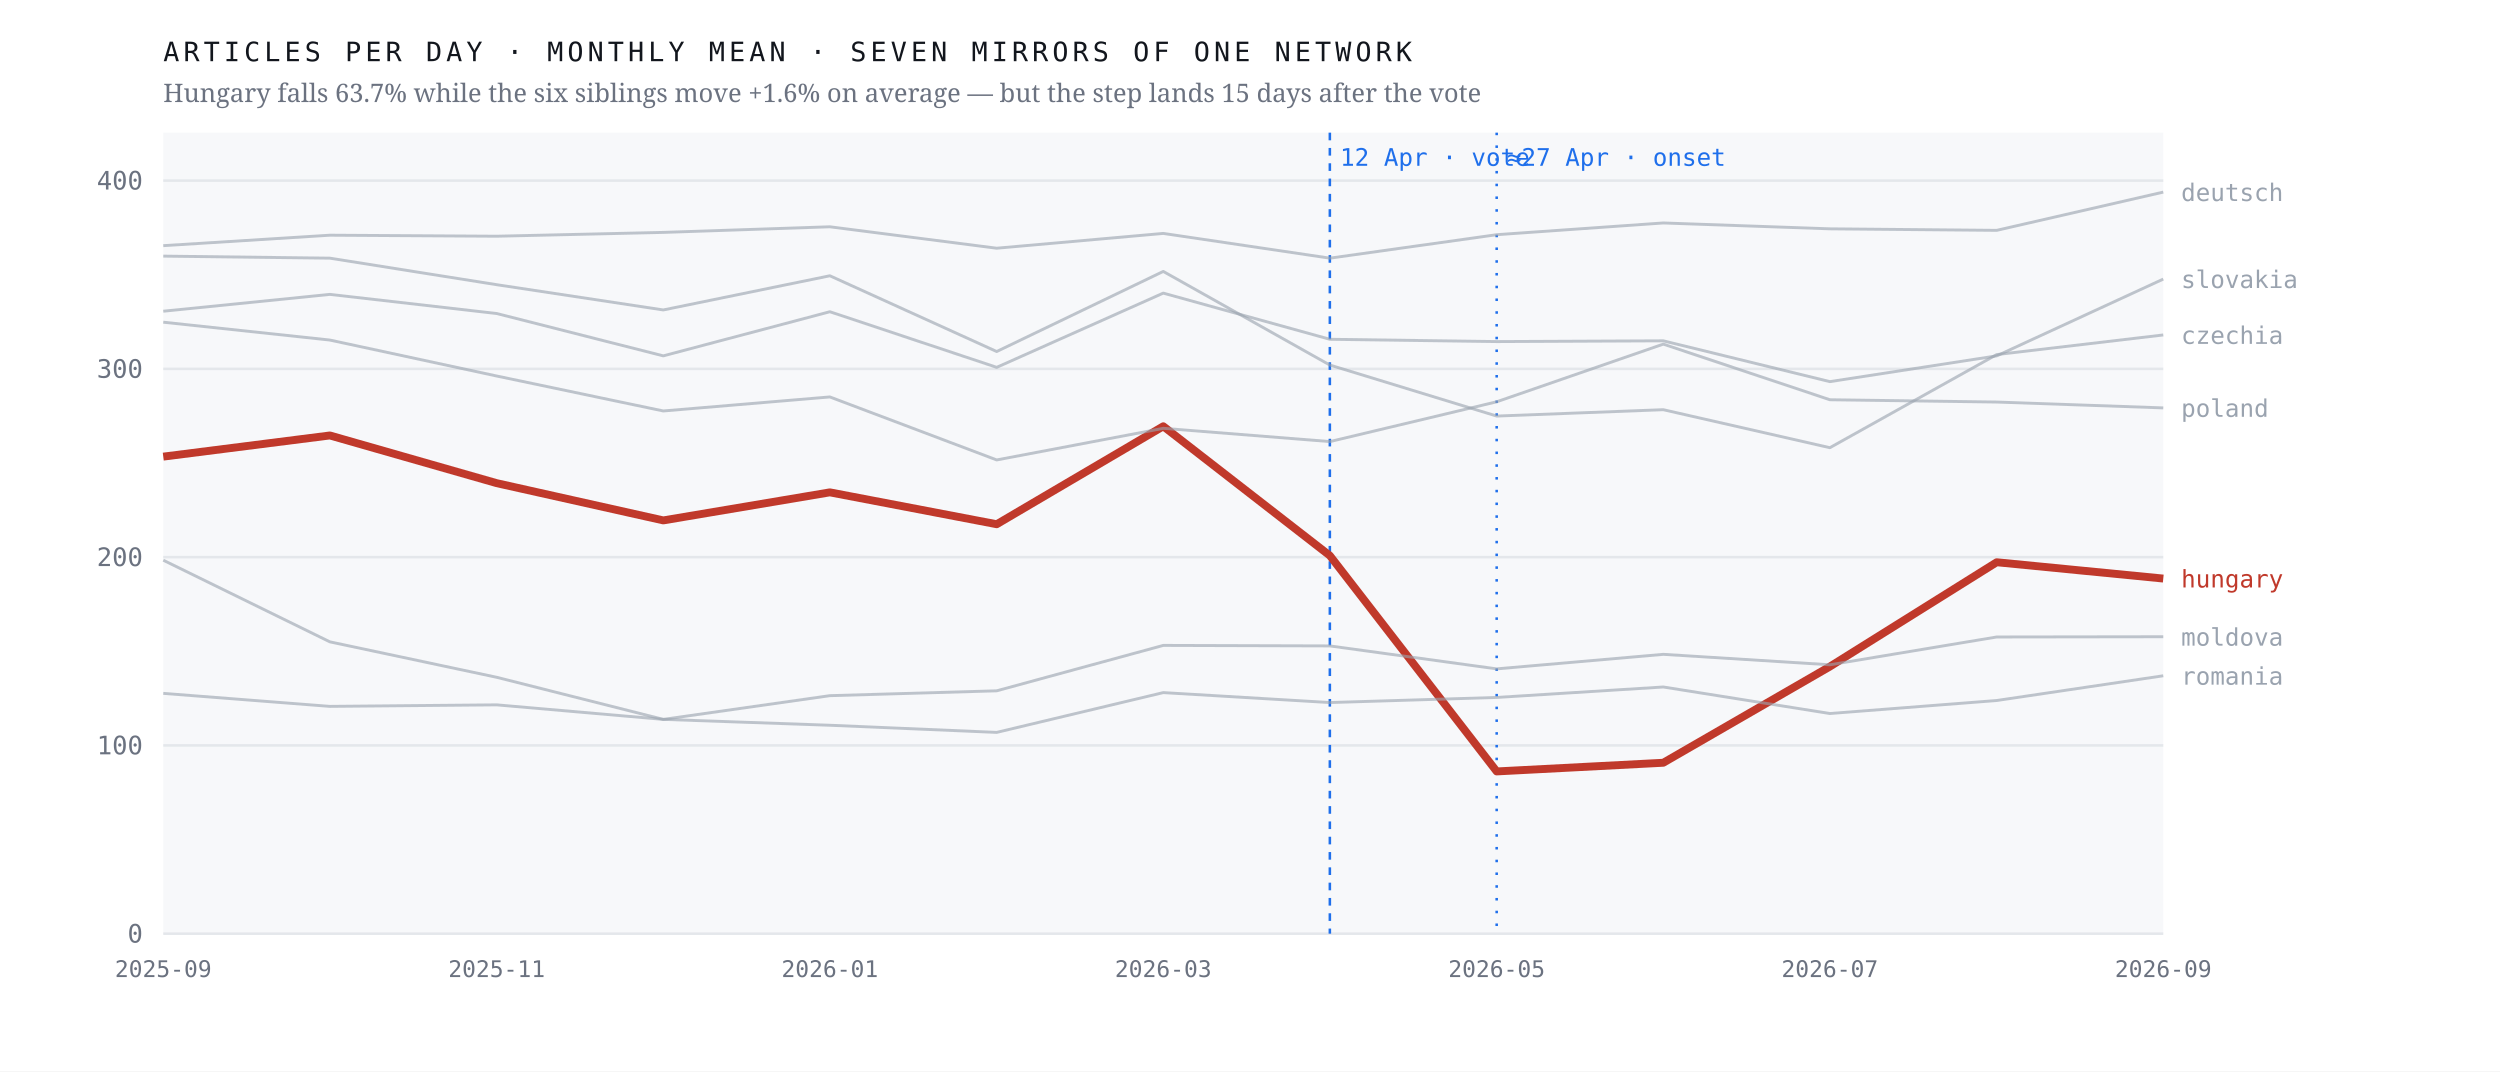
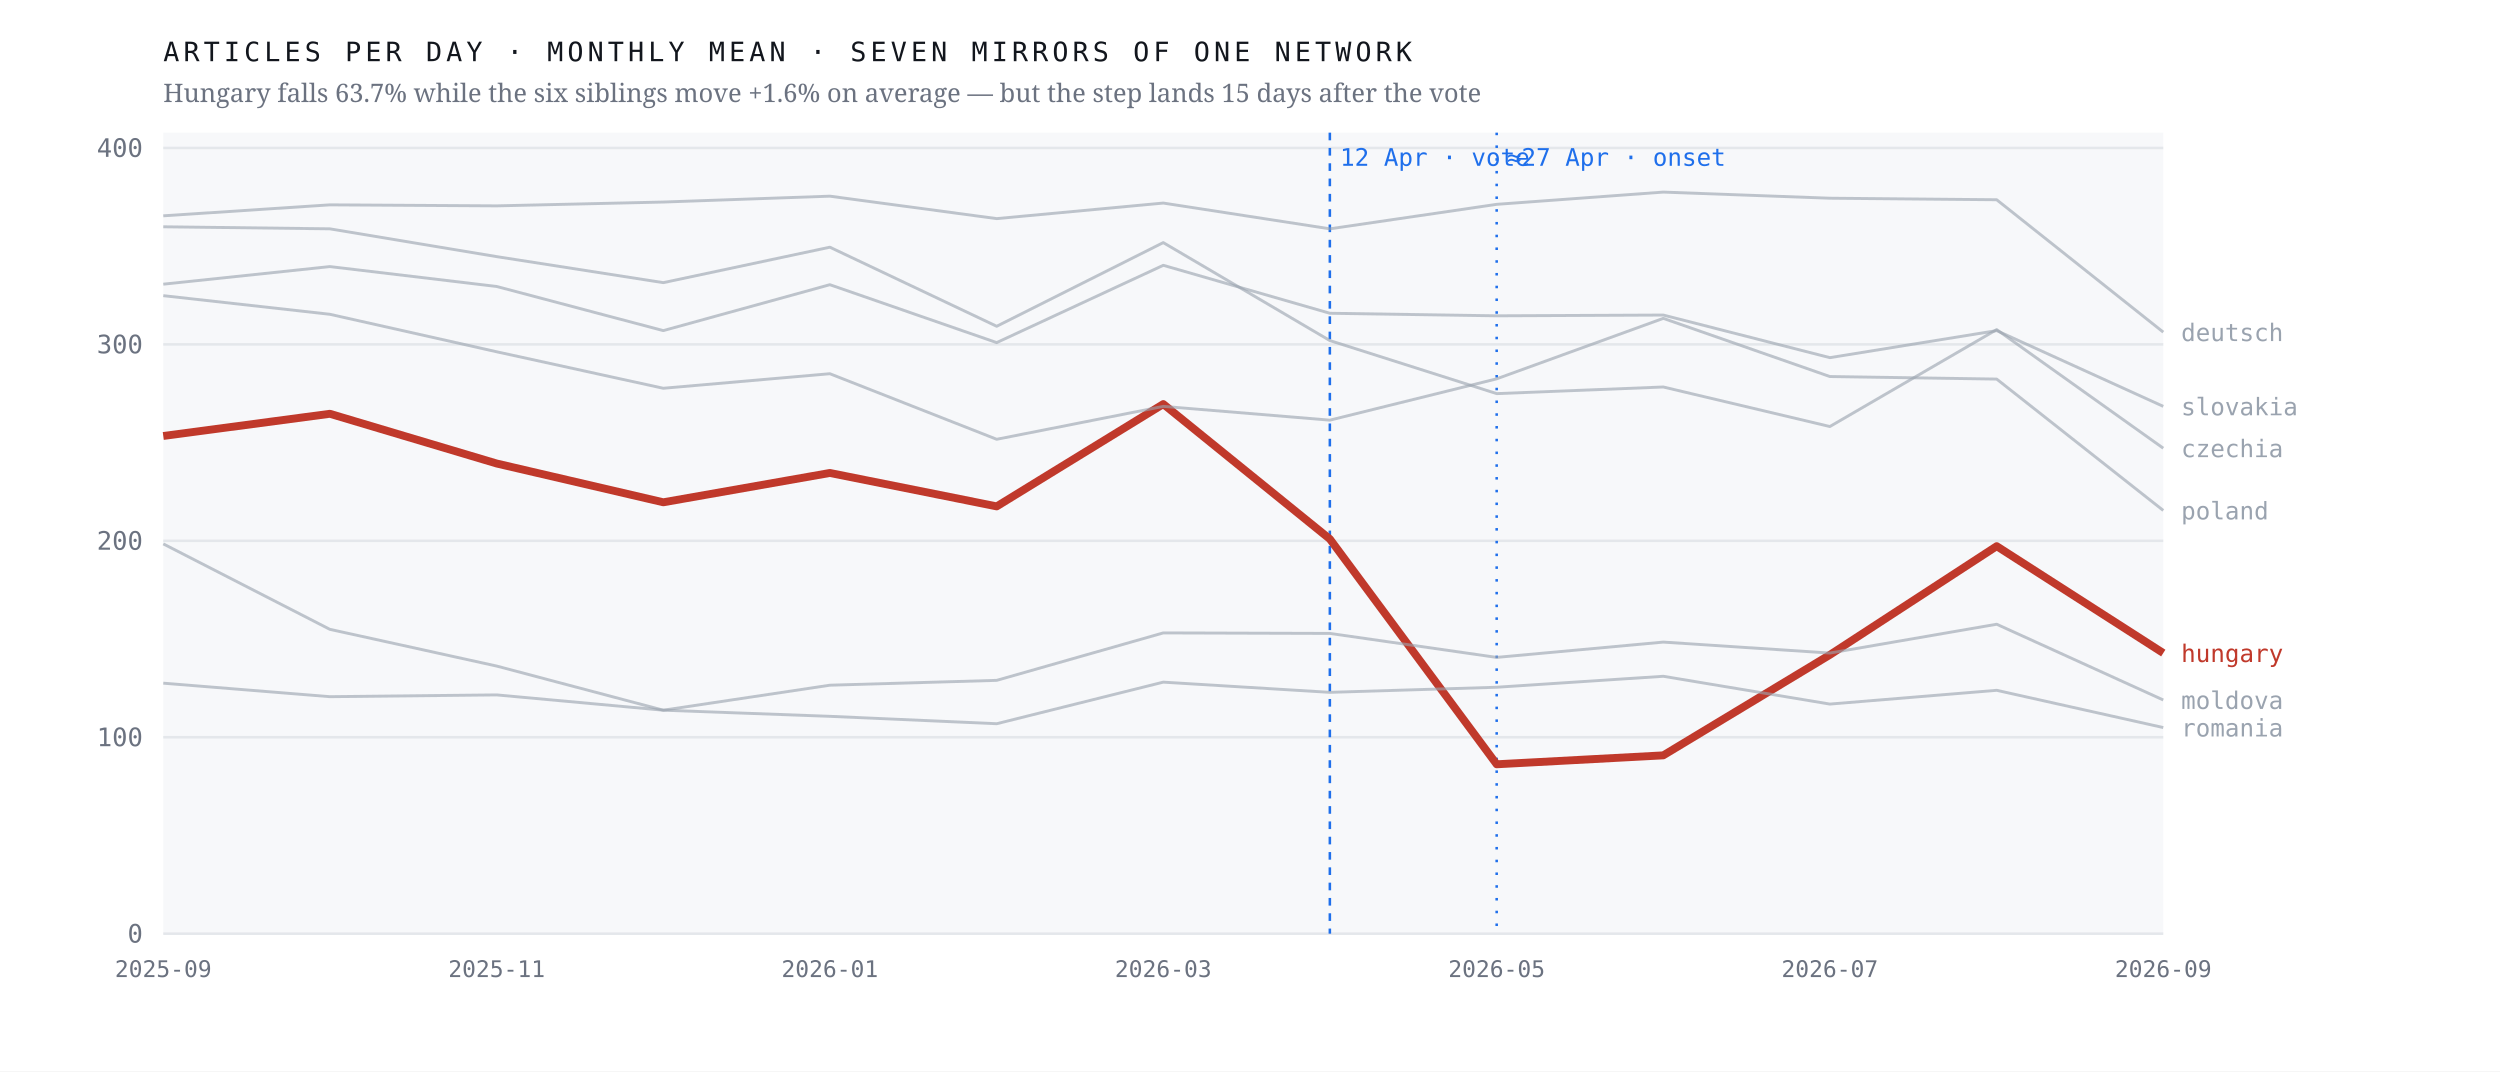
<svg xmlns="http://www.w3.org/2000/svg" viewBox="0 0 980 420" width="980" height="420" role="img" aria-label="Monthly output of seven mirrors of one network; the Hungarian line falls 63.7% after April 2026 while the six others hold roughly flat">
  <rect width="980" height="420" fill="#ffffff" />
  <rect x="64" y="52" width="784" height="314" fill="#f7f8fa" />
  <line x1="64" y1="366.0" x2="848" y2="366.0" stroke="#e4e7eb" stroke-width="1" />
  <text x="56.0" y="369.5" font-family="ui-monospace,'IBM Plex Mono',Menlo,monospace" font-size="10" font-weight="400" letter-spacing="0" fill="#6b7280" text-anchor="end">0</text>
-   <line x1="64" y1="292.2" x2="848" y2="292.2" stroke="#e4e7eb" stroke-width="1" />
-   <text x="56.0" y="295.7" font-family="ui-monospace,'IBM Plex Mono',Menlo,monospace" font-size="10" font-weight="400" letter-spacing="0" fill="#6b7280" text-anchor="end">100</text>
-   <line x1="64" y1="218.4" x2="848" y2="218.4" stroke="#e4e7eb" stroke-width="1" />
-   <text x="56.0" y="221.9" font-family="ui-monospace,'IBM Plex Mono',Menlo,monospace" font-size="10" font-weight="400" letter-spacing="0" fill="#6b7280" text-anchor="end">200</text>
-   <line x1="64" y1="144.6" x2="848" y2="144.6" stroke="#e4e7eb" stroke-width="1" />
-   <text x="56.0" y="148.1" font-family="ui-monospace,'IBM Plex Mono',Menlo,monospace" font-size="10" font-weight="400" letter-spacing="0" fill="#6b7280" text-anchor="end">300</text>
-   <line x1="64" y1="70.8" x2="848" y2="70.8" stroke="#e4e7eb" stroke-width="1" />
-   <text x="56.0" y="74.3" font-family="ui-monospace,'IBM Plex Mono',Menlo,monospace" font-size="10" font-weight="400" letter-spacing="0" fill="#6b7280" text-anchor="end">400</text>
+   <line x1="64" y1="289.0" x2="848" y2="289.0" stroke="#e4e7eb" stroke-width="1" />
+   <text x="56.0" y="292.5" font-family="ui-monospace,'IBM Plex Mono',Menlo,monospace" font-size="10" font-weight="400" letter-spacing="0" fill="#6b7280" text-anchor="end">100</text>
+   <line x1="64" y1="212.0" x2="848" y2="212.0" stroke="#e4e7eb" stroke-width="1" />
+   <text x="56.0" y="215.5" font-family="ui-monospace,'IBM Plex Mono',Menlo,monospace" font-size="10" font-weight="400" letter-spacing="0" fill="#6b7280" text-anchor="end">200</text>
+   <line x1="64" y1="135.0" x2="848" y2="135.0" stroke="#e4e7eb" stroke-width="1" />
+   <text x="56.0" y="138.5" font-family="ui-monospace,'IBM Plex Mono',Menlo,monospace" font-size="10" font-weight="400" letter-spacing="0" fill="#6b7280" text-anchor="end">300</text>
+   <line x1="64" y1="58.0" x2="848" y2="58.0" stroke="#e4e7eb" stroke-width="1" />
+   <text x="56.0" y="61.5" font-family="ui-monospace,'IBM Plex Mono',Menlo,monospace" font-size="10" font-weight="400" letter-spacing="0" fill="#6b7280" text-anchor="end">400</text>
  <line x1="521.3" y1="52" x2="521.3" y2="366" stroke="#1f6feb" stroke-width="1" stroke-dasharray="3 3" />
  <text x="525.3" y="65.0" font-family="ui-monospace,'IBM Plex Mono',Menlo,monospace" font-size="9.5" font-weight="400" letter-spacing="0" fill="#1f6feb" text-anchor="start">12 Apr · vote</text>
  <line x1="586.7" y1="52" x2="586.7" y2="366" stroke="#1f6feb" stroke-width="1" stroke-dasharray="1 4" />
  <text x="590.7" y="65.0" font-family="ui-monospace,'IBM Plex Mono',Menlo,monospace" font-size="9.5" font-weight="400" letter-spacing="0" fill="#1f6feb" text-anchor="start">≈27 Apr · onset</text>
-   <polyline points="64.0,179.0 129.3,170.7 194.7,189.4 260.0,204.0 325.3,193.0 390.7,205.5 456.0,167.1 521.3,217.8 586.7,302.4 652.0,299.0 717.3,261.3 782.7,220.4 848.0,226.8" fill="none" stroke="#c0392b" stroke-width="3.1" stroke-opacity="1" stroke-linejoin="round" />
-   <text x="855.0" y="230.3" font-family="ui-monospace,'IBM Plex Mono',Menlo,monospace" font-size="9.5" font-weight="500" letter-spacing="0" fill="#c0392b" text-anchor="start">hungary</text>
-   <polyline points="64.0,100.4 129.3,101.2 194.7,111.6 260.0,121.5 325.3,108.1 390.7,137.8 456.0,106.4 521.3,143.1 586.7,163.1 652.0,160.6 717.3,175.5 782.7,139.0 848.0,131.3" fill="none" stroke="#9aa3af" stroke-width="1.15" stroke-opacity="0.62" stroke-linejoin="round" />
-   <text x="855.0" y="134.8" font-family="ui-monospace,'IBM Plex Mono',Menlo,monospace" font-size="9.5" font-weight="400" letter-spacing="0" fill="#9aa3af" text-anchor="start">czechia</text>
-   <polyline points="64.0,96.3 129.3,92.2 194.7,92.6 260.0,91.1 325.3,88.9 390.7,97.3 456.0,91.5 521.3,101.2 586.7,92.0 652.0,87.4 717.3,89.7 782.7,90.3 848.0,75.3" fill="none" stroke="#9aa3af" stroke-width="1.15" stroke-opacity="0.62" stroke-linejoin="round" />
-   <text x="855.0" y="78.8" font-family="ui-monospace,'IBM Plex Mono',Menlo,monospace" font-size="9.5" font-weight="400" letter-spacing="0" fill="#9aa3af" text-anchor="start">deutsch</text>
-   <polyline points="64.0,219.6 129.3,251.6 194.7,265.5 260.0,282.0 325.3,272.7 390.7,270.8 456.0,253.0 521.3,253.2 586.7,262.2 652.0,256.5 717.3,260.6 782.7,249.7 848.0,249.6" fill="none" stroke="#9aa3af" stroke-width="1.15" stroke-opacity="0.62" stroke-linejoin="round" />
-   <text x="855.0" y="253.1" font-family="ui-monospace,'IBM Plex Mono',Menlo,monospace" font-size="9.5" font-weight="400" letter-spacing="0" fill="#9aa3af" text-anchor="start">moldova</text>
-   <polyline points="64.0,126.3 129.3,133.3 194.7,147.4 260.0,161.1 325.3,155.6 390.7,180.3 456.0,167.9 521.3,173.1 586.7,157.5 652.0,134.9 717.3,156.7 782.7,157.6 848.0,159.9" fill="none" stroke="#9aa3af" stroke-width="1.15" stroke-opacity="0.62" stroke-linejoin="round" />
-   <text x="855.0" y="163.4" font-family="ui-monospace,'IBM Plex Mono',Menlo,monospace" font-size="9.5" font-weight="400" letter-spacing="0" fill="#9aa3af" text-anchor="start">poland</text>
-   <polyline points="64.0,271.8 129.3,276.9 194.7,276.3 260.0,282.0 325.3,284.3 390.7,287.1 456.0,271.5 521.3,275.4 586.7,273.4 652.0,269.3 717.3,279.7 782.7,274.6 848.0,264.9" fill="none" stroke="#9aa3af" stroke-width="1.15" stroke-opacity="0.62" stroke-linejoin="round" />
-   <text x="855.0" y="268.4" font-family="ui-monospace,'IBM Plex Mono',Menlo,monospace" font-size="9.5" font-weight="400" letter-spacing="0" fill="#9aa3af" text-anchor="start">romania</text>
-   <polyline points="64.0,122.0 129.3,115.4 194.7,122.9 260.0,139.5 325.3,122.2 390.7,144.0 456.0,114.9 521.3,133.0 586.7,133.9 652.0,133.6 717.3,149.6 782.7,139.5 848.0,109.4" fill="none" stroke="#9aa3af" stroke-width="1.15" stroke-opacity="0.62" stroke-linejoin="round" />
-   <text x="855.0" y="112.9" font-family="ui-monospace,'IBM Plex Mono',Menlo,monospace" font-size="9.5" font-weight="400" letter-spacing="0" fill="#9aa3af" text-anchor="start">slovakia</text>
+   <polyline points="64.0,170.9 129.3,162.2 194.7,181.7 260.0,196.9 325.3,185.4 390.7,198.5 456.0,158.4 521.3,211.3 586.7,299.6 652.0,296.1 717.3,256.7 782.7,214.1 848.0,256.0" fill="none" stroke="#c0392b" stroke-width="3.1" stroke-opacity="1" stroke-linejoin="round" />
+   <text x="855.0" y="259.5" font-family="ui-monospace,'IBM Plex Mono',Menlo,monospace" font-size="9.5" font-weight="500" letter-spacing="0" fill="#c0392b" text-anchor="start">hungary</text>
+   <polyline points="64.0,88.9 129.3,89.7 194.7,100.6 260.0,110.8 325.3,96.9 390.7,127.9 456.0,95.1 521.3,133.5 586.7,154.3 652.0,151.7 717.3,167.2 782.7,129.2 848.0,175.7" fill="none" stroke="#9aa3af" stroke-width="1.15" stroke-opacity="0.62" stroke-linejoin="round" />
+   <text x="855.0" y="179.2" font-family="ui-monospace,'IBM Plex Mono',Menlo,monospace" font-size="9.5" font-weight="400" letter-spacing="0" fill="#9aa3af" text-anchor="start">czechia</text>
+   <polyline points="64.0,84.6 129.3,80.3 194.7,80.7 260.0,79.2 325.3,76.9 390.7,85.7 456.0,79.6 521.3,89.7 586.7,80.1 652.0,75.3 717.3,77.7 782.7,78.3 848.0,130.2" fill="none" stroke="#9aa3af" stroke-width="1.15" stroke-opacity="0.62" stroke-linejoin="round" />
+   <text x="855.0" y="133.7" font-family="ui-monospace,'IBM Plex Mono',Menlo,monospace" font-size="9.5" font-weight="400" letter-spacing="0" fill="#9aa3af" text-anchor="start">deutsch</text>
+   <polyline points="64.0,213.2 129.3,246.7 194.7,261.1 260.0,278.4 325.3,268.6 390.7,266.7 456.0,248.1 521.3,248.3 586.7,257.7 652.0,251.7 717.3,256.0 782.7,244.7 848.0,274.4" fill="none" stroke="#9aa3af" stroke-width="1.15" stroke-opacity="0.62" stroke-linejoin="round" />
+   <text x="855.0" y="277.9" font-family="ui-monospace,'IBM Plex Mono',Menlo,monospace" font-size="9.5" font-weight="400" letter-spacing="0" fill="#9aa3af" text-anchor="start">moldova</text>
+   <polyline points="64.0,115.9 129.3,123.2 194.7,137.9 260.0,152.2 325.3,146.5 390.7,172.2 456.0,159.3 521.3,164.7 586.7,148.5 652.0,124.8 717.3,147.6 782.7,148.6 848.0,200.1" fill="none" stroke="#9aa3af" stroke-width="1.15" stroke-opacity="0.62" stroke-linejoin="round" />
+   <text x="855.0" y="203.6" font-family="ui-monospace,'IBM Plex Mono',Menlo,monospace" font-size="9.5" font-weight="400" letter-spacing="0" fill="#9aa3af" text-anchor="start">poland</text>
+   <polyline points="64.0,267.8 129.3,273.1 194.7,272.4 260.0,278.4 325.3,280.8 390.7,283.7 456.0,267.4 521.3,271.4 586.7,269.4 652.0,265.1 717.3,276.0 782.7,270.6 848.0,285.2" fill="none" stroke="#9aa3af" stroke-width="1.15" stroke-opacity="0.62" stroke-linejoin="round" />
+   <text x="855.0" y="288.7" font-family="ui-monospace,'IBM Plex Mono',Menlo,monospace" font-size="9.5" font-weight="400" letter-spacing="0" fill="#9aa3af" text-anchor="start">romania</text>
+   <polyline points="64.0,111.4 129.3,104.5 194.7,112.3 260.0,129.6 325.3,111.6 390.7,134.3 456.0,104.0 521.3,122.8 586.7,123.8 652.0,123.5 717.3,140.2 782.7,129.6 848.0,159.3" fill="none" stroke="#9aa3af" stroke-width="1.15" stroke-opacity="0.62" stroke-linejoin="round" />
+   <text x="855.0" y="162.8" font-family="ui-monospace,'IBM Plex Mono',Menlo,monospace" font-size="9.5" font-weight="400" letter-spacing="0" fill="#9aa3af" text-anchor="start">slovakia</text>
  <text x="64.0" y="383.0" font-family="ui-monospace,'IBM Plex Mono',Menlo,monospace" font-size="9" font-weight="400" letter-spacing="0" fill="#6b7280" text-anchor="middle">2025-09</text>
  <text x="194.7" y="383.0" font-family="ui-monospace,'IBM Plex Mono',Menlo,monospace" font-size="9" font-weight="400" letter-spacing="0" fill="#6b7280" text-anchor="middle">2025-11</text>
  <text x="325.3" y="383.0" font-family="ui-monospace,'IBM Plex Mono',Menlo,monospace" font-size="9" font-weight="400" letter-spacing="0" fill="#6b7280" text-anchor="middle">2026-01</text>
  <text x="456.0" y="383.0" font-family="ui-monospace,'IBM Plex Mono',Menlo,monospace" font-size="9" font-weight="400" letter-spacing="0" fill="#6b7280" text-anchor="middle">2026-03</text>
  <text x="586.7" y="383.0" font-family="ui-monospace,'IBM Plex Mono',Menlo,monospace" font-size="9" font-weight="400" letter-spacing="0" fill="#6b7280" text-anchor="middle">2026-05</text>
  <text x="717.3" y="383.0" font-family="ui-monospace,'IBM Plex Mono',Menlo,monospace" font-size="9" font-weight="400" letter-spacing="0" fill="#6b7280" text-anchor="middle">2026-07</text>
  <text x="848.0" y="383.0" font-family="ui-monospace,'IBM Plex Mono',Menlo,monospace" font-size="9" font-weight="400" letter-spacing="0" fill="#6b7280" text-anchor="middle">2026-09</text>
  <text x="64.0" y="24.0" font-family="ui-monospace,'IBM Plex Mono',Menlo,monospace" font-size="10.5" font-weight="400" letter-spacing="1.6" fill="#12161d" text-anchor="start">ARTICLES PER DAY · MONTHLY MEAN · SEVEN MIRRORS OF ONE NETWORK</text>
  <text x="64.0" y="40.0" font-family="'Newsreader',Georgia,serif" font-size="10" font-weight="400" letter-spacing="0" fill="#6b7280" text-anchor="start">Hungary falls 63.7% while the six siblings move +1.6% on average — but the step lands 15 days after the vote</text>
</svg>
